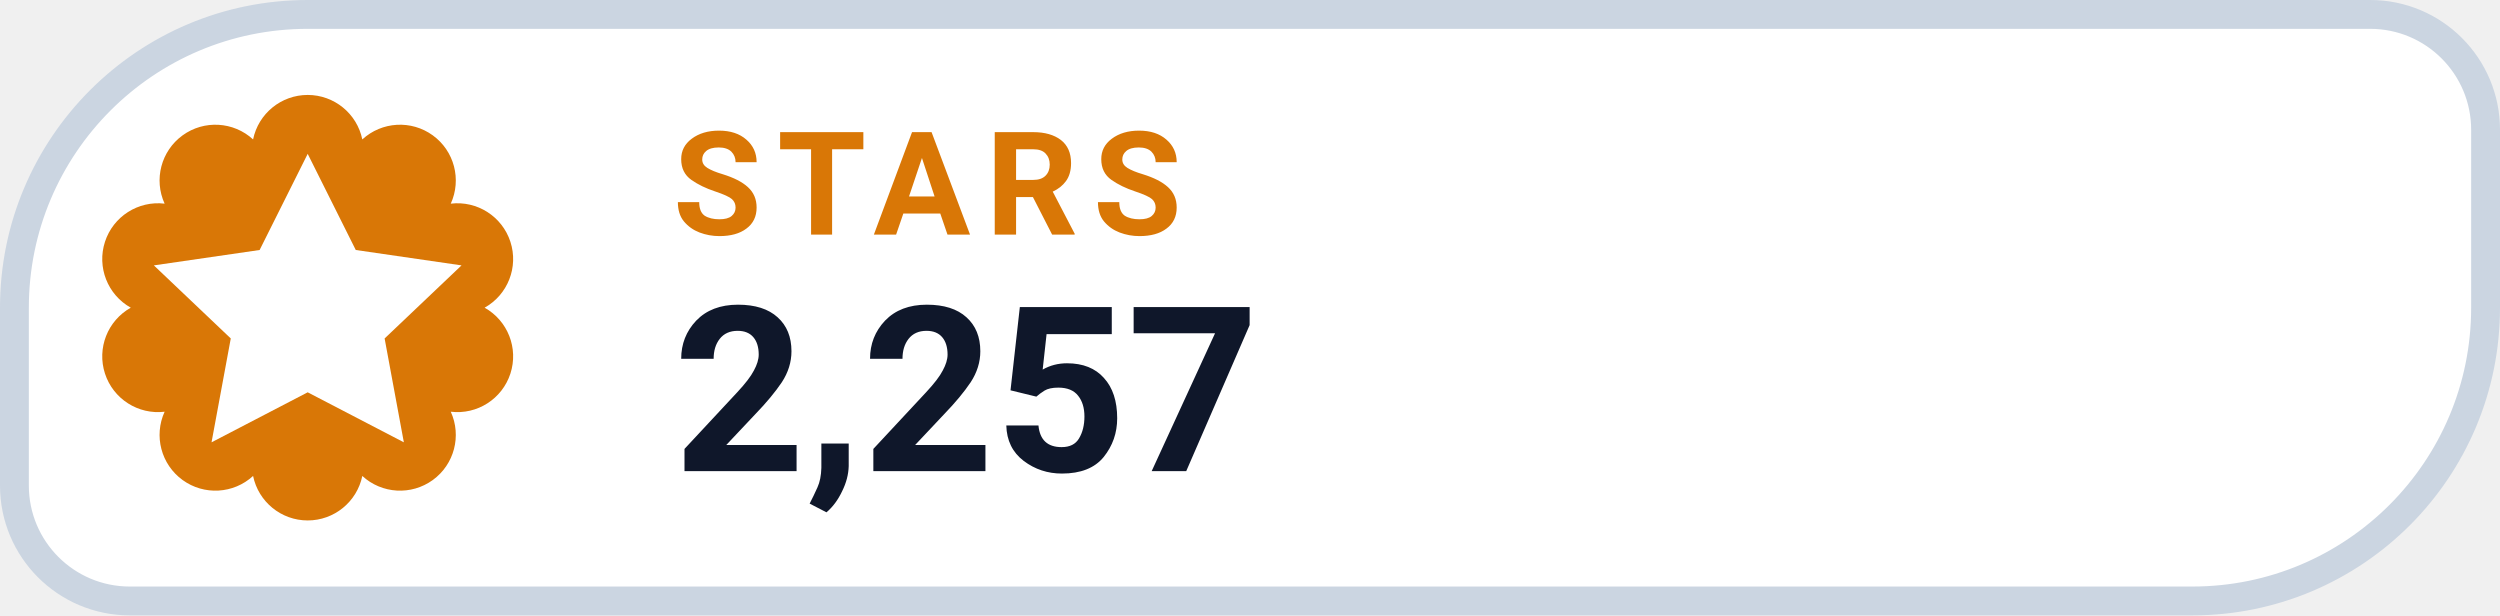
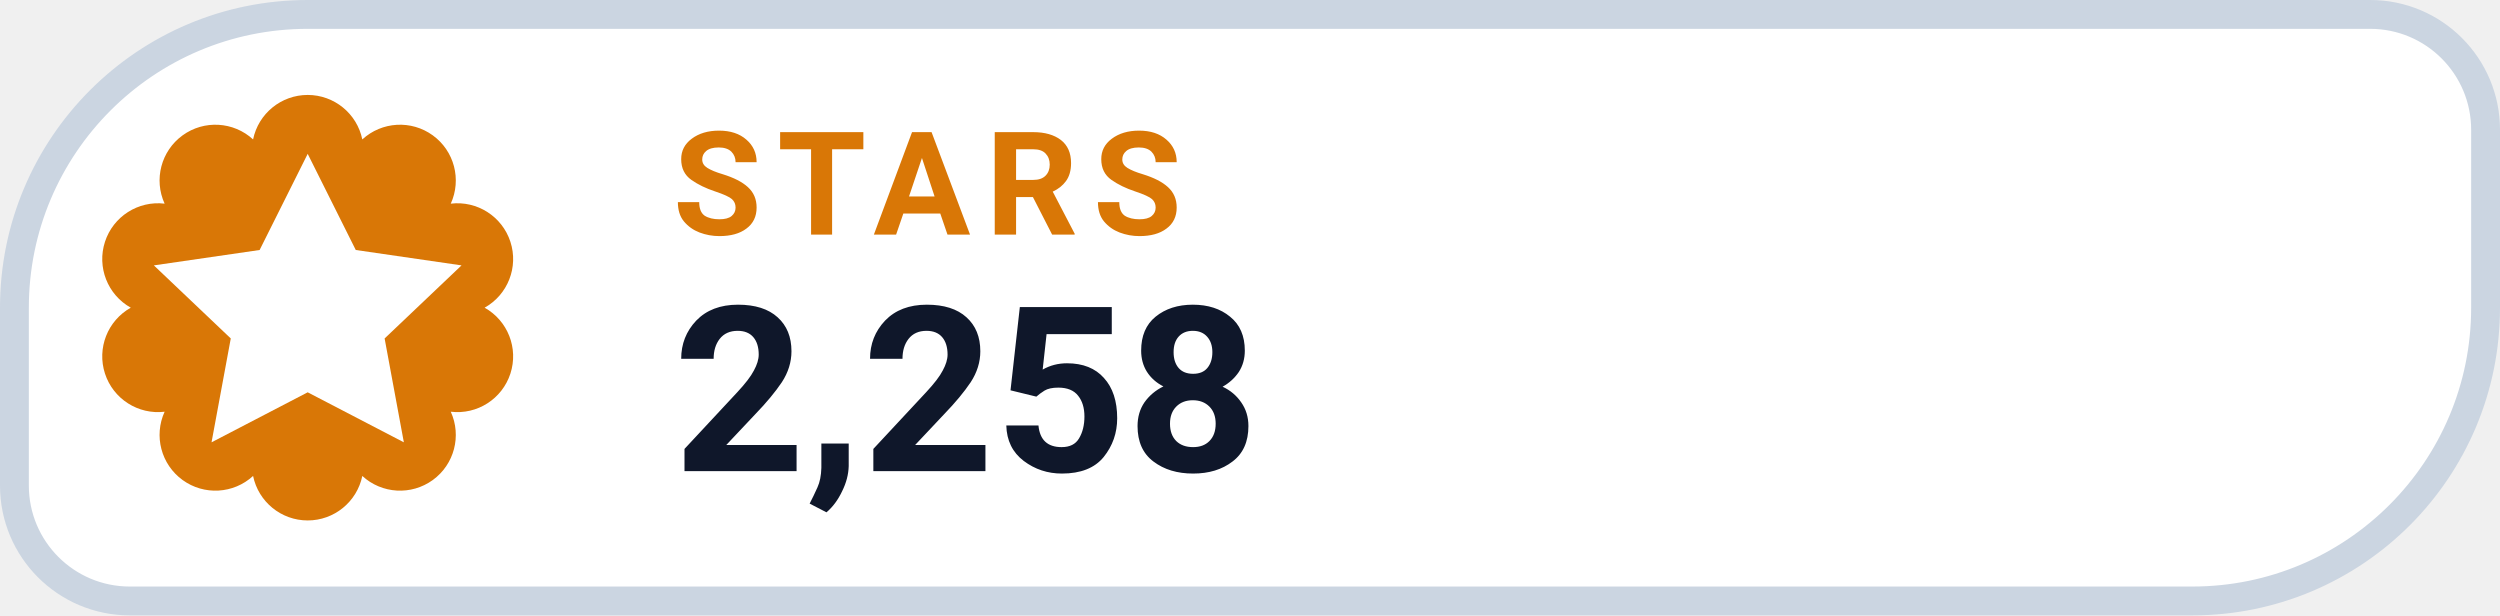
- <svg xmlns="http://www.w3.org/2000/svg" width="130" height="32" viewBox="0 0 130 32" role="img" aria-label="STARS 2,257">
+ <svg xmlns="http://www.w3.org/2000/svg" width="130" height="32" viewBox="0 0 130 32" role="img" aria-label="STARS 2,258">
  <path d="M 16.00 0.75 H 123.25 A 6.00 6.00 0 0 1 129.25 6.75 V 16.00 A 15.25 15.25 0 0 1 114.00 31.25 H 6.75 A 6.00 6.00 0 0 1 0.75 25.25 V 16.00 A 15.25 15.25 0 0 1 16.00 0.75 Z" fill="#FFFFFF" stroke="#CBD5E1" stroke-width="1.5" />
  <path d="M 13.16 7.25 A 2.90 2.90 0 0 1 18.84 7.25 A 2.90 2.90 0 0 1 23.44 10.59 A 2.90 2.90 0 0 1 25.20 16.00 A 2.90 2.90 0 0 1 23.44 21.41 A 2.90 2.90 0 0 1 18.84 24.75 A 2.90 2.90 0 0 1 13.16 24.75 A 2.90 2.90 0 0 1 8.56 21.41 A 2.90 2.90 0 0 1 6.80 16.00 A 2.90 2.90 0 0 1 8.56 10.59 A 2.90 2.90 0 0 1 13.16 7.25 Z" fill="#D97706" />
  <g transform="translate(16 16)" style="color:#FFFFFF;">
    <path d="M0 -8 l2.5 5 5.5 .8 -4 3.8 1 5.4 -5 -2.6 -5 2.6 1 -5.4 -4 -3.8 5.5 -.8 Z" fill="currentColor" />
  </g>
  <text x="35" y="12.2" fill="#D97706" font-family="-apple-system,BlinkMacSystemFont,'Segoe UI',Roboto,Helvetica,Arial,sans-serif" font-size="7.5" font-weight="700" letter-spacing=".8">STARS</text>
-   <text x="35" y="24.5" fill="#0F172A" font-family="-apple-system,BlinkMacSystemFont,'Segoe UI',Roboto,Helvetica,Arial,sans-serif" font-size="12" font-weight="750">2,257</text>
+   <text x="35" y="24.5" fill="#0F172A" font-family="-apple-system,BlinkMacSystemFont,'Segoe UI',Roboto,Helvetica,Arial,sans-serif" font-size="12" font-weight="750">2,258</text>
</svg>
